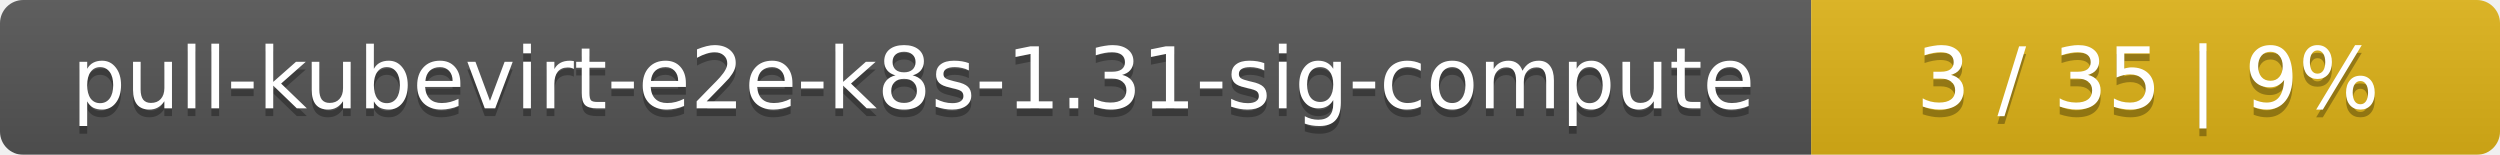
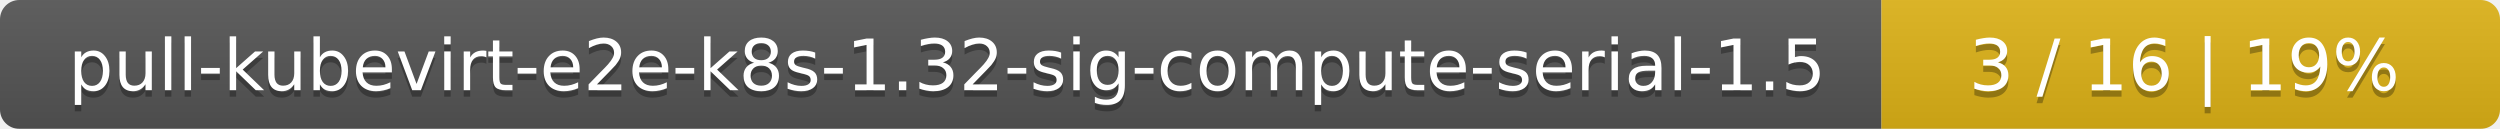
- <svg xmlns="http://www.w3.org/2000/svg" width="323" height="20">
+ <svg xmlns="http://www.w3.org/2000/svg" width="388" height="20">
  <linearGradient id="smooth" x2="0" y2="100%">
    <stop offset="0" stop-color="#bbb" stop-opacity=".1" />
    <stop offset="1" stop-opacity=".1" />
  </linearGradient>
  <mask id="round">
-     <rect width="323" height="20" rx="3" fill="#fff" />
+     <rect width="388" height="20" rx="3" fill="#fff" />
  </mask>
  <g mask="url(#round)">
-     <rect width="234" height="20" fill="#555" />
-     <rect x="234" width="89" height="20" fill="#dfb317" />
-     <rect width="323" height="20" fill="url(#smooth)" />
+     <rect width="292" height="20" fill="#555" />
+     <rect x="292" width="96" height="20" fill="#dfb317" />
+     <rect width="388" height="20" fill="url(#smooth)" />
  </g>
  <g fill="#fff" text-anchor="middle" font-family="DejaVu Sans,Verdana,Geneva,sans-serif" font-size="11">
-     <text x="118" y="15" fill="#010101" fill-opacity=".3">pull-kubevirt-e2e-k8s-1.31-sig-compute</text>
-     <text x="118" y="14">pull-kubevirt-e2e-k8s-1.31-sig-compute</text>
-     <text x="277.5" y="15" fill="#010101" fill-opacity=".3">3 / 35    |    9%</text>
-     <text x="277.5" y="14">3 / 35    |    9%</text>
+     <text x="147" y="15" fill="#010101" fill-opacity=".3">pull-kubevirt-e2e-k8s-1.32-sig-compute-serial-1.5</text>
+     <text x="147" y="14">pull-kubevirt-e2e-k8s-1.32-sig-compute-serial-1.5</text>
+     <text x="339" y="15" fill="#010101" fill-opacity=".3">3 / 16    |    19%</text>
+     <text x="339" y="14">3 / 16    |    19%</text>
  </g>
</svg>
